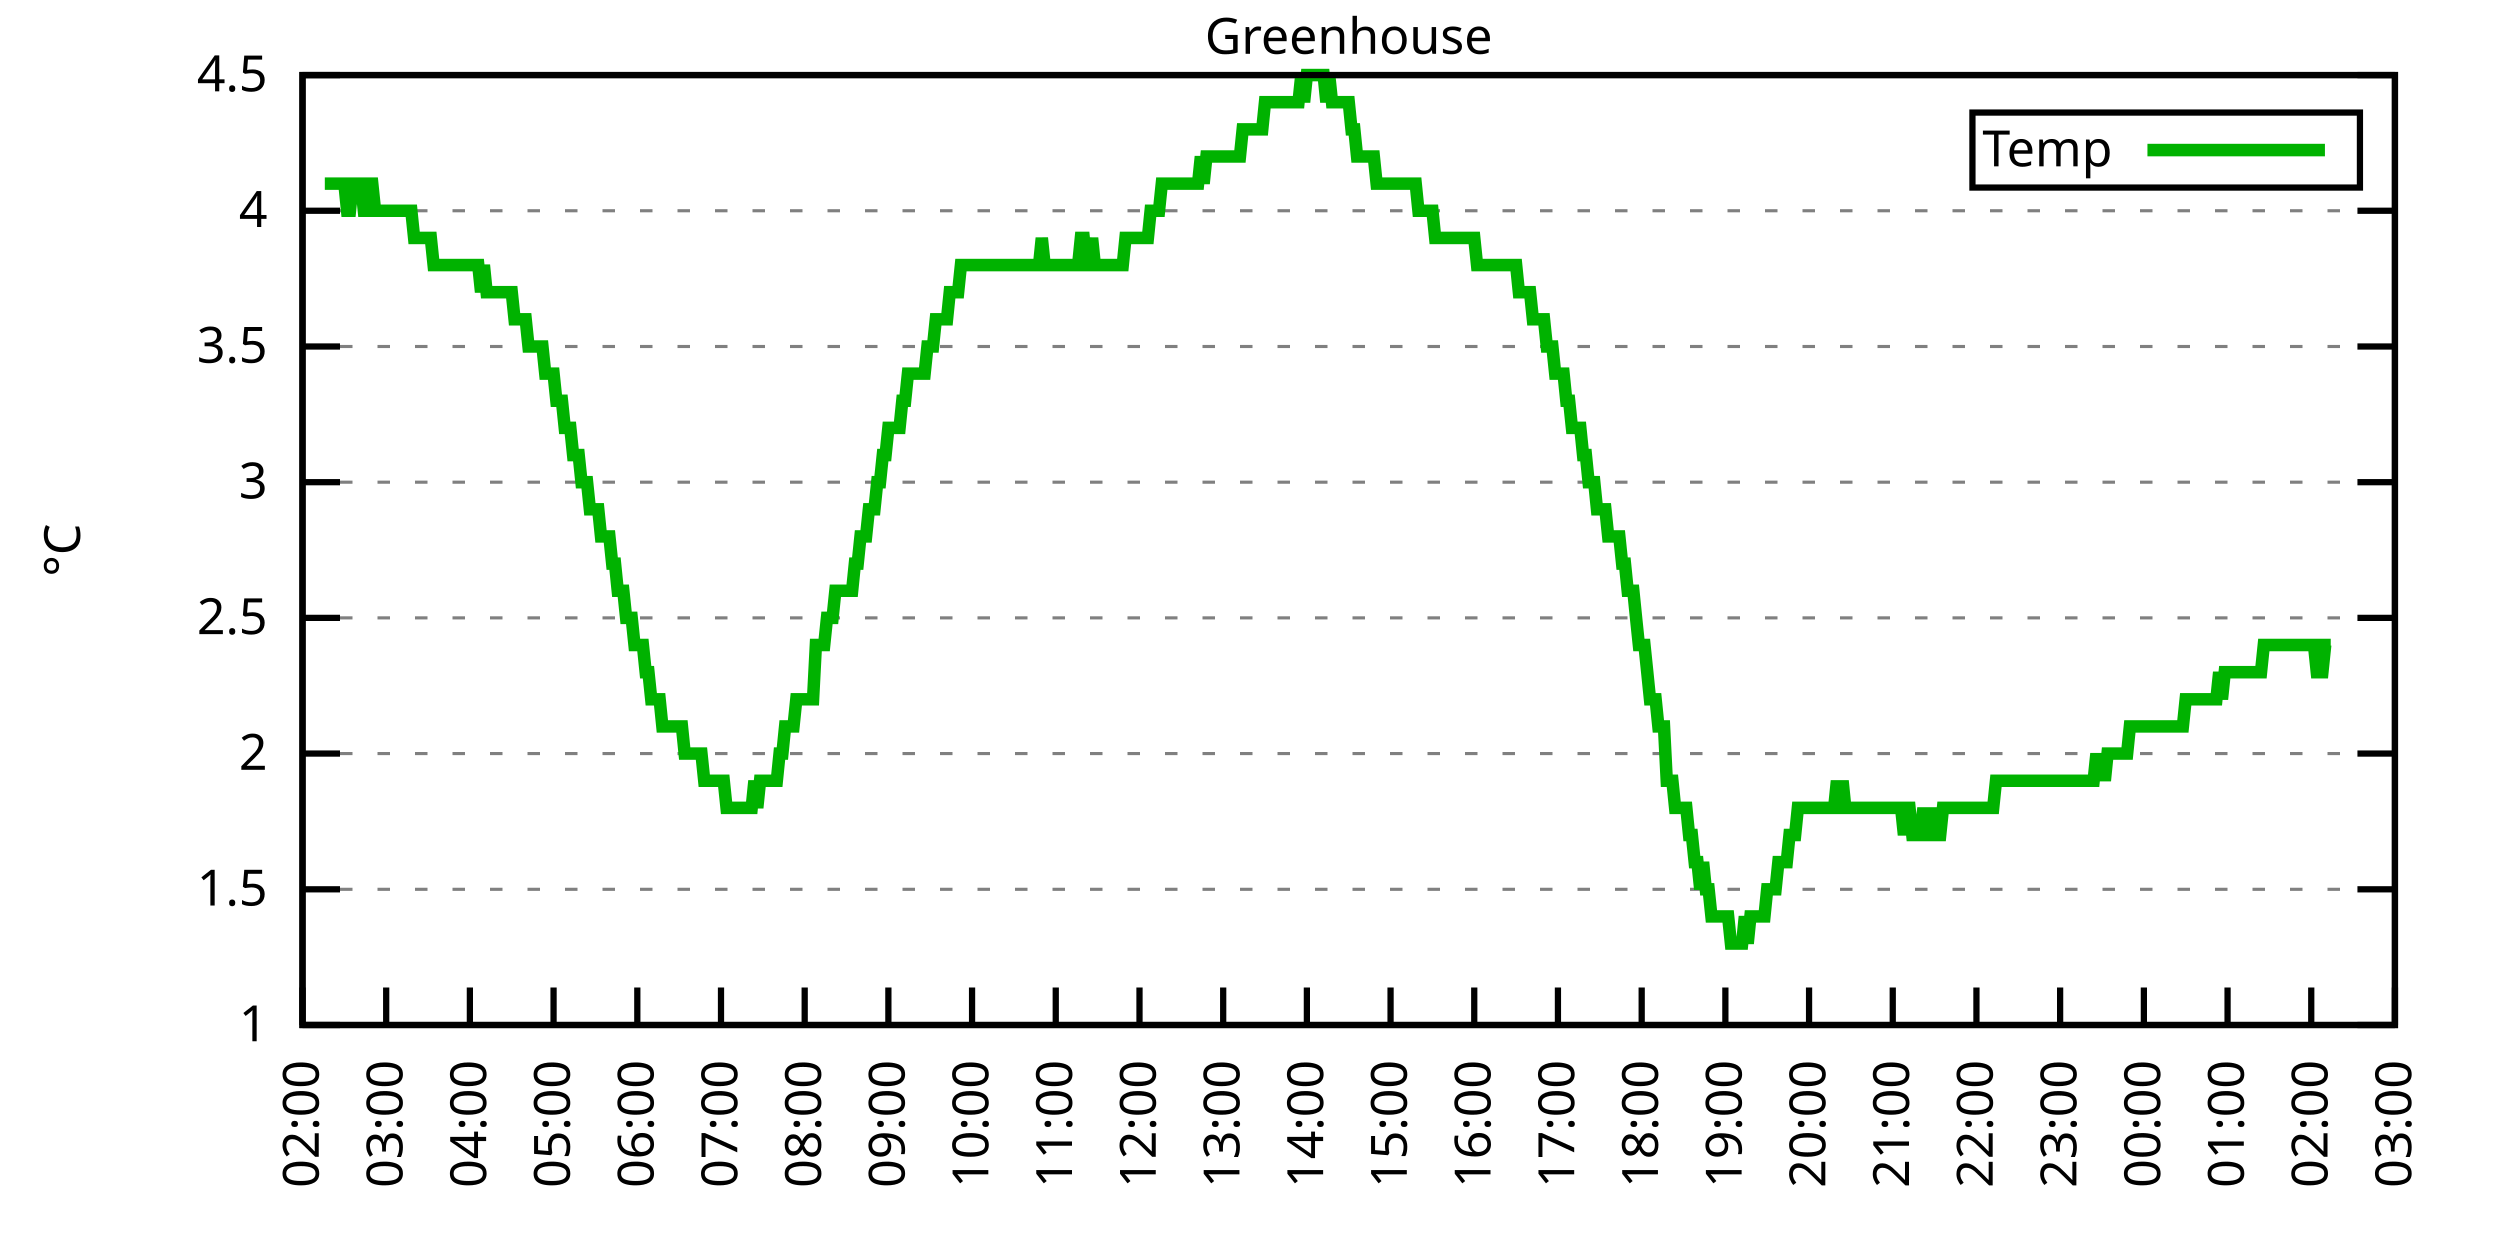
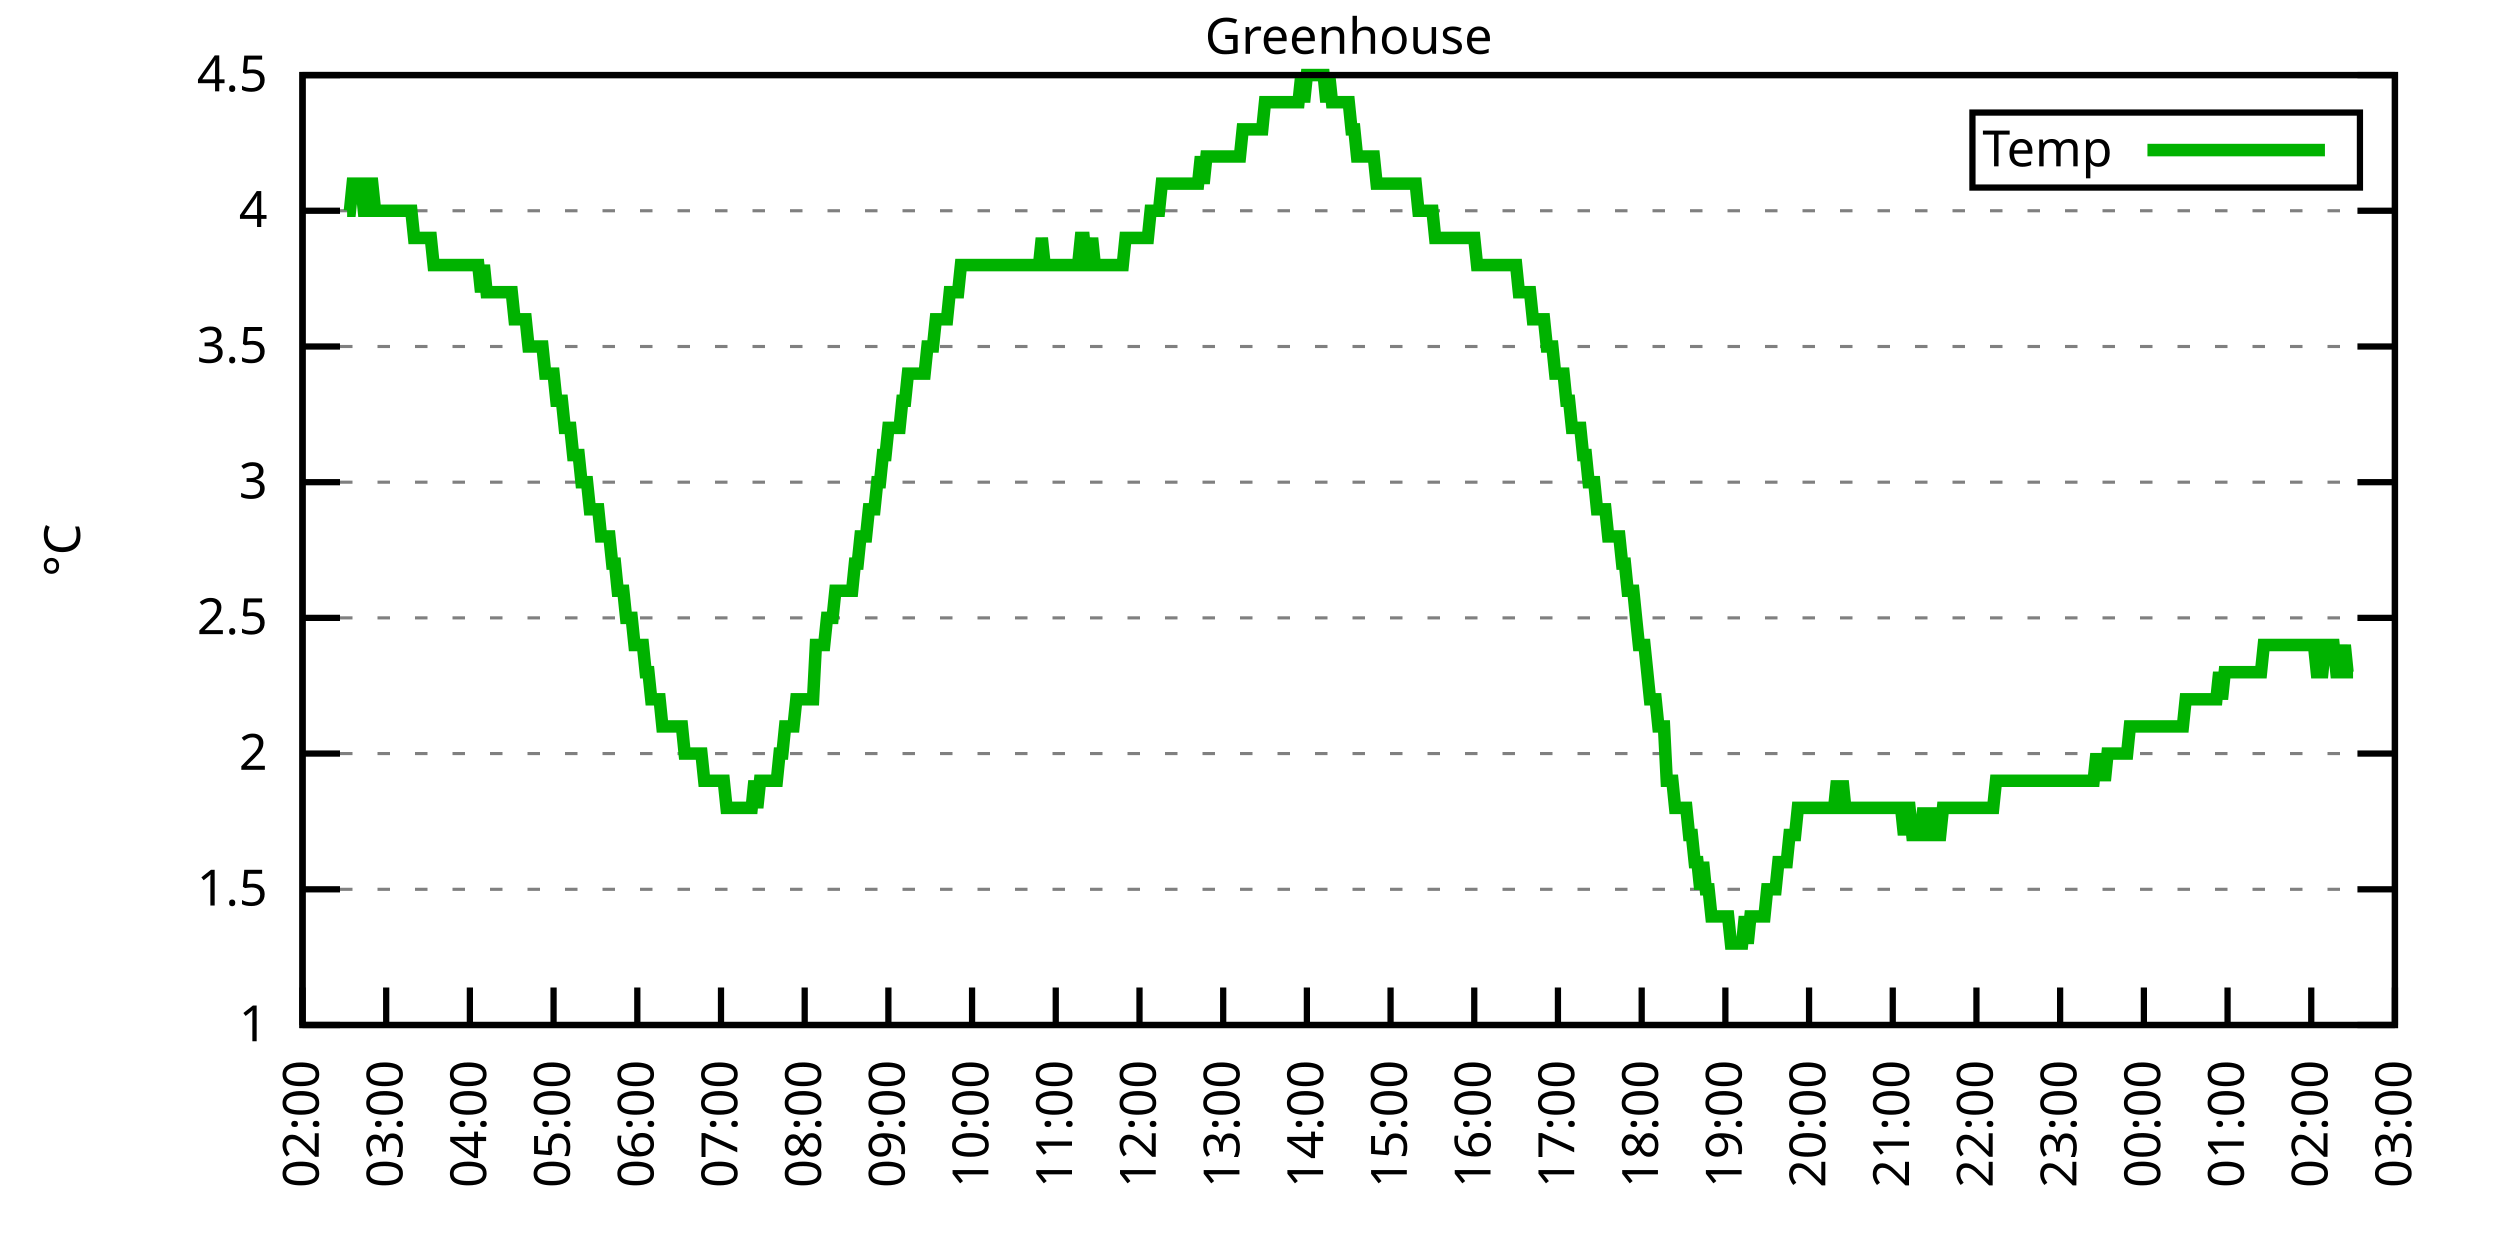
<svg xmlns="http://www.w3.org/2000/svg" xmlns:xlink="http://www.w3.org/1999/xlink" width="400" height="200" viewBox="0 0 400 200">
  <g id="gnuplot_canvas">
    <rect x="0" y="0" width="400" height="200" fill="none" />
    <defs>
      <circle id="gpDot" r="0.5" stroke-width="0.5" stroke="currentColor" />
      <path id="gpPt0" stroke-width="0.333" stroke="currentColor" d="M-1,0 h2 M0,-1 v2" />
      <path id="gpPt1" stroke-width="0.333" stroke="currentColor" d="M-1,-1 L1,1 M1,-1 L-1,1" />
      <path id="gpPt2" stroke-width="0.333" stroke="currentColor" d="M-1,0 L1,0 M0,-1 L0,1 M-1,-1 L1,1 M-1,1 L1,-1" />
      <rect id="gpPt3" stroke-width="0.333" stroke="currentColor" x="-1" y="-1" width="2" height="2" />
      <rect id="gpPt4" stroke-width="0.333" stroke="currentColor" fill="currentColor" x="-1" y="-1" width="2" height="2" />
      <circle id="gpPt5" stroke-width="0.333" stroke="currentColor" cx="0" cy="0" r="1" />
      <use xlink:href="#gpPt5" id="gpPt6" fill="currentColor" stroke="none" />
      <path id="gpPt7" stroke-width="0.333" stroke="currentColor" d="M0,-1.33 L-1.33,0.67 L1.33,0.67 z" />
      <use xlink:href="#gpPt7" id="gpPt8" fill="currentColor" stroke="none" />
      <use xlink:href="#gpPt7" id="gpPt9" stroke="currentColor" transform="rotate(180)" />
      <use xlink:href="#gpPt9" id="gpPt10" fill="currentColor" stroke="none" />
      <use xlink:href="#gpPt3" id="gpPt11" stroke="currentColor" transform="rotate(45)" />
      <use xlink:href="#gpPt11" id="gpPt12" fill="currentColor" stroke="none" />
      <path id="gpPt13" stroke-width="0.333" stroke="currentColor" d="M0,1.330 L1.265,0.411 L0.782,-1.067 L-0.782,-1.076 L-1.265,0.411 z" />
      <use xlink:href="#gpPt13" id="gpPt14" fill="currentColor" stroke="none" />
      <filter id="textbox" filterUnits="objectBoundingBox" x="0" y="0" height="1" width="1">
        <feFlood flood-color="white" flood-opacity="1" result="bgnd" />
        <feComposite in="SourceGraphic" in2="bgnd" operator="atop" />
      </filter>
      <filter id="greybox" filterUnits="objectBoundingBox" x="0" y="0" height="1" width="1">
        <feFlood flood-color="lightgrey" flood-opacity="1" result="grey" />
        <feComposite in="SourceGraphic" in2="grey" operator="atop" />
      </filter>
    </defs>
    <g fill="none" color="white" stroke="currentColor" stroke-width="1.00" stroke-linecap="butt" stroke-linejoin="miter">
</g>
    <g fill="none" color="black" stroke="currentColor" stroke-width="1.00" stroke-linecap="butt" stroke-linejoin="miter">
      <g stroke="none" shape-rendering="crispEdges">
        <polygon fill="rgb(255, 255, 255)" points="48.40,164.00 383.18,164.00 383.18,12.02 48.40,12.02 " />
      </g>
    </g>
    <g fill="none" color="black" stroke="currentColor" stroke-width="1.00" stroke-linecap="butt" stroke-linejoin="miter">
</g>
    <g fill="none" color="black" stroke="black" stroke-width="0.50" stroke-linecap="butt" stroke-linejoin="miter">
</g>
    <g fill="none" color="gray" stroke="currentColor" stroke-width="0.50" stroke-linecap="butt" stroke-linejoin="miter">
      <path stroke="gray" stroke-dasharray="2,4" class="gridline" d="M48.40,164.00 L383.19,164.00  " />
    </g>
    <g fill="none" color="gray" stroke="gray" stroke-width="1.00" stroke-linecap="butt" stroke-linejoin="miter">
</g>
    <g fill="none" color="black" stroke="currentColor" stroke-width="1.00" stroke-linecap="butt" stroke-linejoin="miter">
      <path stroke="black" d="M48.40,164.00 L54.40,164.00 M383.19,164.00 L377.19,164.00  " />
      <g transform="translate(42.80,166.60)" stroke="none" fill="black" font-family="Sans" font-size="8.00" text-anchor="end">
        <text>
          <tspan font-family="Sans"> 1</tspan>
        </text>
      </g>
    </g>
    <g fill="none" color="black" stroke="currentColor" stroke-width="1.00" stroke-linecap="butt" stroke-linejoin="miter">
</g>
    <g fill="none" color="black" stroke="black" stroke-width="0.50" stroke-linecap="butt" stroke-linejoin="miter">
</g>
    <g fill="none" color="gray" stroke="currentColor" stroke-width="0.50" stroke-linecap="butt" stroke-linejoin="miter">
      <path stroke="gray" stroke-dasharray="2,4" class="gridline" d="M48.40,142.29 L383.19,142.29  " />
    </g>
    <g fill="none" color="gray" stroke="gray" stroke-width="1.00" stroke-linecap="butt" stroke-linejoin="miter">
</g>
    <g fill="none" color="black" stroke="currentColor" stroke-width="1.00" stroke-linecap="butt" stroke-linejoin="miter">
      <path stroke="black" d="M48.40,142.29 L54.40,142.29 M383.19,142.29 L377.19,142.29  " />
      <g transform="translate(42.80,144.89)" stroke="none" fill="black" font-family="Sans" font-size="8.00" text-anchor="end">
        <text>
          <tspan font-family="Sans"> 1.5</tspan>
        </text>
      </g>
    </g>
    <g fill="none" color="black" stroke="currentColor" stroke-width="1.00" stroke-linecap="butt" stroke-linejoin="miter">
</g>
    <g fill="none" color="black" stroke="black" stroke-width="0.50" stroke-linecap="butt" stroke-linejoin="miter">
</g>
    <g fill="none" color="gray" stroke="currentColor" stroke-width="0.50" stroke-linecap="butt" stroke-linejoin="miter">
      <path stroke="gray" stroke-dasharray="2,4" class="gridline" d="M48.40,120.57 L383.19,120.57  " />
    </g>
    <g fill="none" color="gray" stroke="gray" stroke-width="1.00" stroke-linecap="butt" stroke-linejoin="miter">
</g>
    <g fill="none" color="black" stroke="currentColor" stroke-width="1.00" stroke-linecap="butt" stroke-linejoin="miter">
      <path stroke="black" d="M48.40,120.57 L54.40,120.57 M383.19,120.57 L377.19,120.57  " />
      <g transform="translate(42.80,123.17)" stroke="none" fill="black" font-family="Sans" font-size="8.00" text-anchor="end">
        <text>
          <tspan font-family="Sans"> 2</tspan>
        </text>
      </g>
    </g>
    <g fill="none" color="black" stroke="currentColor" stroke-width="1.00" stroke-linecap="butt" stroke-linejoin="miter">
</g>
    <g fill="none" color="black" stroke="black" stroke-width="0.50" stroke-linecap="butt" stroke-linejoin="miter">
</g>
    <g fill="none" color="gray" stroke="currentColor" stroke-width="0.50" stroke-linecap="butt" stroke-linejoin="miter">
      <path stroke="gray" stroke-dasharray="2,4" class="gridline" d="M48.40,98.86 L383.19,98.86  " />
    </g>
    <g fill="none" color="gray" stroke="gray" stroke-width="1.00" stroke-linecap="butt" stroke-linejoin="miter">
</g>
    <g fill="none" color="black" stroke="currentColor" stroke-width="1.00" stroke-linecap="butt" stroke-linejoin="miter">
      <path stroke="black" d="M48.40,98.86 L54.40,98.86 M383.19,98.86 L377.19,98.86  " />
      <g transform="translate(42.80,101.46)" stroke="none" fill="black" font-family="Sans" font-size="8.00" text-anchor="end">
        <text>
          <tspan font-family="Sans"> 2.5</tspan>
        </text>
      </g>
    </g>
    <g fill="none" color="black" stroke="currentColor" stroke-width="1.00" stroke-linecap="butt" stroke-linejoin="miter">
</g>
    <g fill="none" color="black" stroke="black" stroke-width="0.50" stroke-linecap="butt" stroke-linejoin="miter">
</g>
    <g fill="none" color="gray" stroke="currentColor" stroke-width="0.50" stroke-linecap="butt" stroke-linejoin="miter">
      <path stroke="gray" stroke-dasharray="2,4" class="gridline" d="M48.40,77.15 L383.19,77.15  " />
    </g>
    <g fill="none" color="gray" stroke="gray" stroke-width="1.00" stroke-linecap="butt" stroke-linejoin="miter">
</g>
    <g fill="none" color="black" stroke="currentColor" stroke-width="1.00" stroke-linecap="butt" stroke-linejoin="miter">
      <path stroke="black" d="M48.40,77.15 L54.40,77.15 M383.19,77.15 L377.19,77.15  " />
      <g transform="translate(42.80,79.75)" stroke="none" fill="black" font-family="Sans" font-size="8.00" text-anchor="end">
        <text>
          <tspan font-family="Sans"> 3</tspan>
        </text>
      </g>
    </g>
    <g fill="none" color="black" stroke="currentColor" stroke-width="1.00" stroke-linecap="butt" stroke-linejoin="miter">
</g>
    <g fill="none" color="black" stroke="black" stroke-width="0.50" stroke-linecap="butt" stroke-linejoin="miter">
</g>
    <g fill="none" color="gray" stroke="currentColor" stroke-width="0.50" stroke-linecap="butt" stroke-linejoin="miter">
      <path stroke="gray" stroke-dasharray="2,4" class="gridline" d="M48.40,55.44 L383.19,55.44  " />
    </g>
    <g fill="none" color="gray" stroke="gray" stroke-width="1.00" stroke-linecap="butt" stroke-linejoin="miter">
</g>
    <g fill="none" color="black" stroke="currentColor" stroke-width="1.00" stroke-linecap="butt" stroke-linejoin="miter">
      <path stroke="black" d="M48.40,55.44 L54.40,55.44 M383.19,55.44 L377.19,55.44  " />
      <g transform="translate(42.80,58.04)" stroke="none" fill="black" font-family="Sans" font-size="8.00" text-anchor="end">
        <text>
          <tspan font-family="Sans"> 3.5</tspan>
        </text>
      </g>
    </g>
    <g fill="none" color="black" stroke="currentColor" stroke-width="1.00" stroke-linecap="butt" stroke-linejoin="miter">
</g>
    <g fill="none" color="black" stroke="black" stroke-width="0.50" stroke-linecap="butt" stroke-linejoin="miter">
</g>
    <g fill="none" color="gray" stroke="currentColor" stroke-width="0.50" stroke-linecap="butt" stroke-linejoin="miter">
      <path stroke="gray" stroke-dasharray="2,4" class="gridline" d="M48.40,33.72 L383.19,33.72  " />
    </g>
    <g fill="none" color="gray" stroke="gray" stroke-width="1.00" stroke-linecap="butt" stroke-linejoin="miter">
</g>
    <g fill="none" color="black" stroke="currentColor" stroke-width="1.00" stroke-linecap="butt" stroke-linejoin="miter">
      <path stroke="black" d="M48.40,33.72 L54.40,33.72 M383.19,33.72 L377.19,33.72  " />
      <g transform="translate(42.80,36.32)" stroke="none" fill="black" font-family="Sans" font-size="8.00" text-anchor="end">
        <text>
          <tspan font-family="Sans"> 4</tspan>
        </text>
      </g>
    </g>
    <g fill="none" color="black" stroke="currentColor" stroke-width="1.00" stroke-linecap="butt" stroke-linejoin="miter">
</g>
    <g fill="none" color="black" stroke="black" stroke-width="0.50" stroke-linecap="butt" stroke-linejoin="miter">
</g>
    <g fill="none" color="gray" stroke="currentColor" stroke-width="0.50" stroke-linecap="butt" stroke-linejoin="miter">
      <path stroke="gray" stroke-dasharray="2,4" class="gridline" d="M48.40,12.01 L383.19,12.01  " />
    </g>
    <g fill="none" color="gray" stroke="gray" stroke-width="1.00" stroke-linecap="butt" stroke-linejoin="miter">
</g>
    <g fill="none" color="black" stroke="currentColor" stroke-width="1.00" stroke-linecap="butt" stroke-linejoin="miter">
      <path stroke="black" d="M48.40,12.01 L54.40,12.01 M383.19,12.01 L377.19,12.01  " />
      <g transform="translate(42.80,14.61)" stroke="none" fill="black" font-family="Sans" font-size="8.00" text-anchor="end">
        <text>
          <tspan font-family="Sans"> 4.5</tspan>
        </text>
      </g>
    </g>
    <g fill="none" color="black" stroke="currentColor" stroke-width="1.00" stroke-linecap="butt" stroke-linejoin="miter">
      <path stroke="black" d="M48.40,164.00 L48.40,158.00  " />
      <g transform="translate(51.00,169.60) rotate(270.00)" stroke="none" fill="black" font-family="Sans" font-size="8.00" text-anchor="end">
        <text>
          <tspan font-family="Sans">02:00</tspan>
        </text>
      </g>
    </g>
    <g fill="none" color="black" stroke="currentColor" stroke-width="1.00" stroke-linecap="butt" stroke-linejoin="miter">
      <path stroke="black" d="M61.79,164.00 L61.79,158.00  " />
      <g transform="translate(64.39,169.60) rotate(270.00)" stroke="none" fill="black" font-family="Sans" font-size="8.00" text-anchor="end">
        <text>
          <tspan font-family="Sans">03:00</tspan>
        </text>
      </g>
    </g>
    <g fill="none" color="black" stroke="currentColor" stroke-width="1.00" stroke-linecap="butt" stroke-linejoin="miter">
      <path stroke="black" d="M75.18,164.00 L75.18,158.00  " />
      <g transform="translate(77.78,169.60) rotate(270.00)" stroke="none" fill="black" font-family="Sans" font-size="8.00" text-anchor="end">
        <text>
          <tspan font-family="Sans">04:00</tspan>
        </text>
      </g>
    </g>
    <g fill="none" color="black" stroke="currentColor" stroke-width="1.00" stroke-linecap="butt" stroke-linejoin="miter">
      <path stroke="black" d="M88.57,164.00 L88.57,158.00  " />
      <g transform="translate(91.17,169.60) rotate(270.00)" stroke="none" fill="black" font-family="Sans" font-size="8.00" text-anchor="end">
        <text>
          <tspan font-family="Sans">05:00</tspan>
        </text>
      </g>
    </g>
    <g fill="none" color="black" stroke="currentColor" stroke-width="1.00" stroke-linecap="butt" stroke-linejoin="miter">
      <path stroke="black" d="M101.97,164.00 L101.97,158.00  " />
      <g transform="translate(104.57,169.60) rotate(270.00)" stroke="none" fill="black" font-family="Sans" font-size="8.00" text-anchor="end">
        <text>
          <tspan font-family="Sans">06:00</tspan>
        </text>
      </g>
    </g>
    <g fill="none" color="black" stroke="currentColor" stroke-width="1.00" stroke-linecap="butt" stroke-linejoin="miter">
      <path stroke="black" d="M115.36,164.00 L115.36,158.00  " />
      <g transform="translate(117.96,169.60) rotate(270.00)" stroke="none" fill="black" font-family="Sans" font-size="8.00" text-anchor="end">
        <text>
          <tspan font-family="Sans">07:00</tspan>
        </text>
      </g>
    </g>
    <g fill="none" color="black" stroke="currentColor" stroke-width="1.00" stroke-linecap="butt" stroke-linejoin="miter">
      <path stroke="black" d="M128.75,164.00 L128.75,158.00  " />
      <g transform="translate(131.35,169.60) rotate(270.00)" stroke="none" fill="black" font-family="Sans" font-size="8.00" text-anchor="end">
        <text>
          <tspan font-family="Sans">08:00</tspan>
        </text>
      </g>
    </g>
    <g fill="none" color="black" stroke="currentColor" stroke-width="1.00" stroke-linecap="butt" stroke-linejoin="miter">
      <path stroke="black" d="M142.14,164.00 L142.14,158.00  " />
      <g transform="translate(144.74,169.60) rotate(270.00)" stroke="none" fill="black" font-family="Sans" font-size="8.00" text-anchor="end">
        <text>
          <tspan font-family="Sans">09:00</tspan>
        </text>
      </g>
    </g>
    <g fill="none" color="black" stroke="currentColor" stroke-width="1.00" stroke-linecap="butt" stroke-linejoin="miter">
      <path stroke="black" d="M155.53,164.00 L155.53,158.00  " />
      <g transform="translate(158.13,169.60) rotate(270.00)" stroke="none" fill="black" font-family="Sans" font-size="8.00" text-anchor="end">
        <text>
          <tspan font-family="Sans">10:00</tspan>
        </text>
      </g>
    </g>
    <g fill="none" color="black" stroke="currentColor" stroke-width="1.00" stroke-linecap="butt" stroke-linejoin="miter">
      <path stroke="black" d="M168.92,164.00 L168.92,158.00  " />
      <g transform="translate(171.52,169.60) rotate(270.00)" stroke="none" fill="black" font-family="Sans" font-size="8.00" text-anchor="end">
        <text>
          <tspan font-family="Sans">11:00</tspan>
        </text>
      </g>
    </g>
    <g fill="none" color="black" stroke="currentColor" stroke-width="1.00" stroke-linecap="butt" stroke-linejoin="miter">
      <path stroke="black" d="M182.32,164.00 L182.32,158.00  " />
      <g transform="translate(184.92,169.60) rotate(270.00)" stroke="none" fill="black" font-family="Sans" font-size="8.00" text-anchor="end">
        <text>
          <tspan font-family="Sans">12:00</tspan>
        </text>
      </g>
    </g>
    <g fill="none" color="black" stroke="currentColor" stroke-width="1.00" stroke-linecap="butt" stroke-linejoin="miter">
      <path stroke="black" d="M195.71,164.00 L195.71,158.00  " />
      <g transform="translate(198.31,169.60) rotate(270.00)" stroke="none" fill="black" font-family="Sans" font-size="8.00" text-anchor="end">
        <text>
          <tspan font-family="Sans">13:00</tspan>
        </text>
      </g>
    </g>
    <g fill="none" color="black" stroke="currentColor" stroke-width="1.00" stroke-linecap="butt" stroke-linejoin="miter">
      <path stroke="black" d="M209.10,164.00 L209.10,158.00  " />
      <g transform="translate(211.70,169.60) rotate(270.00)" stroke="none" fill="black" font-family="Sans" font-size="8.00" text-anchor="end">
        <text>
          <tspan font-family="Sans">14:00</tspan>
        </text>
      </g>
    </g>
    <g fill="none" color="black" stroke="currentColor" stroke-width="1.00" stroke-linecap="butt" stroke-linejoin="miter">
      <path stroke="black" d="M222.49,164.00 L222.49,158.00  " />
      <g transform="translate(225.09,169.60) rotate(270.00)" stroke="none" fill="black" font-family="Sans" font-size="8.00" text-anchor="end">
        <text>
          <tspan font-family="Sans">15:00</tspan>
        </text>
      </g>
    </g>
    <g fill="none" color="black" stroke="currentColor" stroke-width="1.00" stroke-linecap="butt" stroke-linejoin="miter">
      <path stroke="black" d="M235.88,164.00 L235.88,158.00  " />
      <g transform="translate(238.48,169.60) rotate(270.00)" stroke="none" fill="black" font-family="Sans" font-size="8.00" text-anchor="end">
        <text>
          <tspan font-family="Sans">16:00</tspan>
        </text>
      </g>
    </g>
    <g fill="none" color="black" stroke="currentColor" stroke-width="1.00" stroke-linecap="butt" stroke-linejoin="miter">
      <path stroke="black" d="M249.27,164.00 L249.27,158.00  " />
      <g transform="translate(251.87,169.60) rotate(270.00)" stroke="none" fill="black" font-family="Sans" font-size="8.00" text-anchor="end">
        <text>
          <tspan font-family="Sans">17:00</tspan>
        </text>
      </g>
    </g>
    <g fill="none" color="black" stroke="currentColor" stroke-width="1.00" stroke-linecap="butt" stroke-linejoin="miter">
      <path stroke="black" d="M262.67,164.00 L262.67,158.00  " />
      <g transform="translate(265.27,169.60) rotate(270.00)" stroke="none" fill="black" font-family="Sans" font-size="8.00" text-anchor="end">
        <text>
          <tspan font-family="Sans">18:00</tspan>
        </text>
      </g>
    </g>
    <g fill="none" color="black" stroke="currentColor" stroke-width="1.00" stroke-linecap="butt" stroke-linejoin="miter">
      <path stroke="black" d="M276.06,164.00 L276.06,158.00  " />
      <g transform="translate(278.66,169.60) rotate(270.00)" stroke="none" fill="black" font-family="Sans" font-size="8.00" text-anchor="end">
        <text>
          <tspan font-family="Sans">19:00</tspan>
        </text>
      </g>
    </g>
    <g fill="none" color="black" stroke="currentColor" stroke-width="1.00" stroke-linecap="butt" stroke-linejoin="miter">
      <path stroke="black" d="M289.45,164.00 L289.45,158.00  " />
      <g transform="translate(292.05,169.60) rotate(270.00)" stroke="none" fill="black" font-family="Sans" font-size="8.00" text-anchor="end">
        <text>
          <tspan font-family="Sans">20:00</tspan>
        </text>
      </g>
    </g>
    <g fill="none" color="black" stroke="currentColor" stroke-width="1.00" stroke-linecap="butt" stroke-linejoin="miter">
      <path stroke="black" d="M302.84,164.00 L302.84,158.00  " />
      <g transform="translate(305.44,169.60) rotate(270.00)" stroke="none" fill="black" font-family="Sans" font-size="8.00" text-anchor="end">
        <text>
          <tspan font-family="Sans">21:00</tspan>
        </text>
      </g>
    </g>
    <g fill="none" color="black" stroke="currentColor" stroke-width="1.00" stroke-linecap="butt" stroke-linejoin="miter">
      <path stroke="black" d="M316.23,164.00 L316.23,158.00  " />
      <g transform="translate(318.83,169.60) rotate(270.00)" stroke="none" fill="black" font-family="Sans" font-size="8.00" text-anchor="end">
        <text>
          <tspan font-family="Sans">22:00</tspan>
        </text>
      </g>
    </g>
    <g fill="none" color="black" stroke="currentColor" stroke-width="1.00" stroke-linecap="butt" stroke-linejoin="miter">
      <path stroke="black" d="M329.62,164.00 L329.62,158.00  " />
      <g transform="translate(332.22,169.60) rotate(270.00)" stroke="none" fill="black" font-family="Sans" font-size="8.00" text-anchor="end">
        <text>
          <tspan font-family="Sans">23:00</tspan>
        </text>
      </g>
    </g>
    <g fill="none" color="black" stroke="currentColor" stroke-width="1.00" stroke-linecap="butt" stroke-linejoin="miter">
      <path stroke="black" d="M343.02,164.00 L343.02,158.00  " />
      <g transform="translate(345.62,169.60) rotate(270.00)" stroke="none" fill="black" font-family="Sans" font-size="8.00" text-anchor="end">
        <text>
          <tspan font-family="Sans">00:00</tspan>
        </text>
      </g>
    </g>
    <g fill="none" color="black" stroke="currentColor" stroke-width="1.00" stroke-linecap="butt" stroke-linejoin="miter">
      <path stroke="black" d="M356.41,164.00 L356.41,158.00  " />
      <g transform="translate(359.01,169.60) rotate(270.00)" stroke="none" fill="black" font-family="Sans" font-size="8.00" text-anchor="end">
        <text>
          <tspan font-family="Sans">01:00</tspan>
        </text>
      </g>
    </g>
    <g fill="none" color="black" stroke="currentColor" stroke-width="1.00" stroke-linecap="butt" stroke-linejoin="miter">
      <path stroke="black" d="M369.80,164.00 L369.80,158.00  " />
      <g transform="translate(372.40,169.60) rotate(270.00)" stroke="none" fill="black" font-family="Sans" font-size="8.00" text-anchor="end">
        <text>
          <tspan font-family="Sans">02:00</tspan>
        </text>
      </g>
    </g>
    <g fill="none" color="black" stroke="currentColor" stroke-width="1.00" stroke-linecap="butt" stroke-linejoin="miter">
      <path stroke="black" d="M383.19,164.00 L383.19,158.00  " />
      <g transform="translate(385.79,169.60) rotate(270.00)" stroke="none" fill="black" font-family="Sans" font-size="8.00" text-anchor="end">
        <text>
          <tspan font-family="Sans">03:00</tspan>
        </text>
      </g>
    </g>
    <g fill="none" color="black" stroke="currentColor" stroke-width="1.00" stroke-linecap="butt" stroke-linejoin="miter">
</g>
    <g fill="none" color="black" stroke="currentColor" stroke-width="1.00" stroke-linecap="butt" stroke-linejoin="miter">
      <path stroke="black" d="M48.40,12.01 L48.40,164.00 L383.19,164.00 L383.19,12.01 L48.40,12.01 Z  " />
    </g>
    <g fill="none" color="black" stroke="currentColor" stroke-width="1.00" stroke-linecap="butt" stroke-linejoin="miter">
</g>
    <g fill="none" color="black" stroke="currentColor" stroke-width="1.00" stroke-linecap="butt" stroke-linejoin="miter">
      <path stroke="black" d="M315.59,30.01 L315.59,18.01 L377.59,18.01 L377.59,30.01 L315.59,30.01 Z  " />
    </g>
    <g id="Greenhouse_plot_1">
      <g fill="none" color="white" stroke="black" stroke-width="2.00" stroke-linecap="butt" stroke-linejoin="miter">
</g>
      <g fill="none" color="black" stroke="currentColor" stroke-width="2.00" stroke-linecap="butt" stroke-linejoin="miter">
        <g transform="translate(337.99,26.61)" stroke="none" fill="black" font-family="Sans" font-size="8.00" text-anchor="end">
          <text>
            <tspan font-family="Sans">Temp</tspan>
          </text>
        </g>
      </g>
      <g fill="none" color="black" stroke="currentColor" stroke-width="2.00" stroke-linecap="butt" stroke-linejoin="miter">
-         <path stroke="rgb(  0, 178,   0)" d="M343.59,24.01 L371.99,24.01 M51.97,29.38 L52.42,29.38 L52.86,29.38 L53.31,29.38 L53.76,29.38 L54.20,29.38   L54.65,29.38 L55.10,29.38 L55.54,33.72 L55.99,33.72 L56.43,29.38 L56.88,29.38 L57.33,29.38 L57.77,29.38   L58.22,33.72 L58.67,33.72 L59.11,29.38 L59.56,29.38 L60.01,33.72 L60.45,33.72 L60.90,33.72 L61.35,33.72   L61.79,33.72 L62.24,33.72 L62.68,33.72 L63.13,33.72 L63.58,33.72 L64.02,33.72 L64.47,33.72 L64.92,33.72   L65.36,33.72 L65.81,33.72 L66.26,38.07 L66.70,38.07 L67.15,38.07 L67.59,38.07 L68.04,38.07 L68.49,38.07   L68.93,38.07 L69.38,42.41 L69.83,42.41 L70.27,42.41 L70.72,42.41 L71.17,42.41 L71.61,42.41 L72.06,42.41   L72.50,42.41 L72.95,42.41 L73.40,42.41 L73.84,42.41 L74.29,42.41 L74.74,42.41 L75.18,42.41 L75.63,42.41   L76.08,42.41 L76.52,42.41 L76.97,46.75 L77.42,42.41 L77.86,46.75 L78.31,46.75 L78.75,46.75 L79.20,46.75   L79.65,46.75 L80.09,46.75 L80.54,46.75 L80.99,46.75 L81.43,46.75 L81.88,46.75 L82.33,51.09 L82.77,51.09   L83.22,51.09 L83.66,51.09 L84.11,51.09 L84.56,55.44 L85.00,55.44 L85.45,55.44 L85.90,55.44 L86.34,55.44   L86.79,55.44 L87.24,59.78 L87.68,59.78 L88.13,59.78 L88.57,59.78 L89.02,64.12 L89.47,64.12 L89.91,64.12   L90.36,68.46 L90.81,68.46 L91.25,68.46 L91.70,72.81 L92.15,72.81 L92.59,72.81 L93.04,77.15 L93.49,77.15   L93.93,77.15 L94.38,81.49 L94.82,81.49 L95.27,81.49 L95.72,81.49 L96.16,85.83 L96.61,85.83 L97.06,85.83   L97.50,85.83 L97.95,90.18 L98.40,90.18 L98.84,94.52 L99.29,94.52 L99.73,94.52 L100.18,98.86 L100.63,98.86   L101.07,98.86 L101.52,103.20 L101.97,103.20 L102.41,103.20 L102.86,103.20 L103.31,107.55 L103.75,107.55 L104.20,111.89   L104.64,111.89 L105.09,111.89 L105.54,111.89 L105.98,116.23 L106.43,116.23 L106.88,116.23 L107.32,116.23 L107.77,116.23   L108.22,116.23 L108.66,116.23 L109.11,116.23 L109.55,120.57 L110.00,120.57 L110.45,120.57 L110.89,120.57 L111.34,120.57   L111.79,120.57 L112.23,120.57 L112.68,124.92 L113.13,124.92 L113.57,124.92 L114.02,124.92 L114.47,124.92 L114.91,124.92   L115.36,124.92 L115.80,124.92 L116.25,129.26 L116.70,129.26 L117.14,129.26 L117.59,129.26 L118.04,129.26 L118.48,129.26   L118.93,129.26 L119.38,129.26 L119.82,129.26 L120.27,129.26 L120.71,124.92 L121.16,129.26 L121.61,124.92 L122.05,124.92   L122.50,124.92 L122.95,124.92 L123.39,124.92 L123.84,124.92 L124.29,124.92 L124.73,120.57 L125.18,120.57 L125.62,116.23   L126.07,116.23 L126.52,116.23 L126.96,116.23 L127.41,111.89 L127.86,111.89 L128.30,111.89 L128.75,111.89 L129.20,111.89   L129.64,111.89 L130.09,111.89 L130.54,103.20 L130.98,103.20 L131.43,103.20 L131.87,103.20 L132.32,98.86 L132.77,98.86   L133.21,98.86 L133.66,94.52 L134.11,94.52 L134.55,94.52 L135.00,94.52 L135.45,94.52 L135.89,94.52 L136.34,94.52   L136.78,90.18 L137.23,90.18 L137.68,85.83 L138.12,85.83 L138.57,85.83 L139.02,81.49 L139.46,81.49 L139.91,81.49   L140.36,77.15 L140.80,77.15 L141.25,72.81 L141.69,72.81 L142.14,68.46 L142.59,68.46 L143.03,68.46 L143.48,68.46   L143.93,68.46 L144.37,64.12 L144.82,64.12 L145.27,59.78 L145.71,59.78 L146.16,59.78 L146.61,59.78 L147.05,59.78   L147.50,59.78 L147.94,59.78 L148.39,55.44 L148.84,55.44 L149.28,55.44 L149.73,51.09 L150.18,51.09 L150.62,51.09   L151.07,51.09 L151.52,51.09 L151.96,46.75 L152.41,46.75 L152.85,46.75 L153.30,46.75 L153.75,42.41 L154.19,42.41   L154.64,42.41 L155.09,42.41 L155.53,42.41 L155.98,42.41 L156.43,42.41 L156.87,42.41 L157.32,42.41 L157.76,42.41   L158.21,42.41 L158.66,42.41 L159.10,42.41 L159.55,42.41 L160.00,42.41 L160.44,42.41 L160.89,42.41 L161.34,42.41   L161.78,42.41 L162.23,42.41 L162.67,42.41 L163.12,42.41 L163.57,42.41 L164.01,42.41 L164.46,42.41 L164.91,42.41   L165.35,42.41 L165.80,42.41 L166.25,42.41 L166.69,38.07 L167.14,42.41 L167.59,42.41 L168.03,42.41 L168.48,42.41   L168.92,42.41 L169.37,42.41 L169.82,42.41 L170.26,42.41 L170.71,42.41 L171.16,42.41 L171.60,42.41 L172.05,42.41   L172.50,42.41 L172.94,38.07 L173.39,38.07 L173.83,42.41 L174.28,42.41 L174.73,38.07 L175.17,42.41 L175.62,42.41   L176.07,42.41 L176.51,42.41 L176.96,42.41 L177.41,42.41 L177.85,42.41 L178.30,42.41 L178.74,42.41 L179.19,42.41   L179.64,42.41 L180.08,38.07 L180.53,38.07 L180.98,38.07 L181.42,38.07 L181.87,38.07 L182.32,38.07 L182.76,38.07   L183.21,38.07 L183.66,38.07 L184.10,33.72 L184.55,33.72 L184.99,33.72 L185.44,33.72 L185.89,29.38 L186.33,29.38   L186.78,29.38 L187.23,29.38 L187.67,29.38 L188.12,29.38 L188.57,29.38 L189.01,29.38 L189.46,29.38 L189.90,29.38   L190.35,29.38 L190.80,29.38 L191.24,29.38 L191.69,29.38 L192.14,25.04 L192.58,29.38 L193.03,25.04 L193.48,25.04   L193.92,25.04 L194.37,25.04 L194.81,25.04 L195.26,25.04 L195.71,25.04 L196.15,25.04 L196.60,25.04 L197.05,25.04   L197.49,25.04 L197.94,25.04 L198.39,25.04 L198.83,20.70 L199.28,20.70 L199.73,20.70 L200.17,20.70 L200.62,20.70   L201.06,20.70 L201.51,20.70 L201.96,20.70 L202.40,16.35 L202.85,16.35 L203.30,16.35 L203.74,16.35 L204.19,16.35   L204.64,16.35 L205.08,16.35 L205.53,16.35 L205.97,16.35 L206.42,16.35 L206.87,16.35 L207.31,16.35 L207.76,16.35   L208.21,12.01 L208.65,16.35 L209.10,12.01 L209.55,12.01 L209.99,12.01 L210.44,12.01 L210.88,12.01 L211.33,12.01   L211.78,12.01 L212.22,16.35 L212.67,12.01 L213.12,16.35 L213.56,16.35 L214.01,16.35 L214.46,16.35 L214.90,16.35   L215.35,16.35 L215.80,16.35 L216.24,20.70 L216.69,20.70 L217.13,25.04 L217.58,25.04 L218.03,25.04 L218.47,25.04   L218.92,25.04 L219.37,25.04 L219.81,25.04 L220.26,29.38 L220.71,29.38 L221.15,29.38 L221.60,29.38 L222.04,29.38   L222.49,29.38 L222.94,29.38 L223.38,29.38 L223.83,29.38 L224.28,29.38 L224.72,29.38 L225.17,29.38 L225.62,29.38   L226.06,29.38 L226.51,29.38 L226.95,33.72 L227.40,33.72 L227.85,33.72 L228.29,33.72 L228.74,33.72 L229.19,33.72   L229.63,38.07 L230.08,38.07 L230.53,38.07 L230.97,38.07 L231.42,38.07 L231.86,38.07 L232.31,38.07 L232.76,38.07   L233.20,38.07 L233.65,38.07 L234.10,38.07 L234.54,38.07 L234.99,38.07 L235.44,38.07 L235.88,38.07 L236.33,42.41   L236.78,42.41 L237.22,42.41 L237.67,42.41 L238.11,42.41 L238.56,42.41 L239.01,42.41 L239.45,42.41 L239.90,42.41   L240.35,42.41 L240.79,42.41 L241.24,42.41 L241.69,42.41 L242.13,42.41 L242.58,42.41 L243.02,46.75 L243.47,46.75   L243.92,46.75 L244.36,46.75 L244.81,46.75 L245.26,51.09 L245.70,51.09 L246.15,51.09 L246.60,51.09 L247.04,51.09   L247.49,55.44 L247.93,55.44 L248.38,55.44 L248.83,59.78 L249.27,59.78 L249.72,59.78 L250.17,59.78 L250.61,64.12   L251.06,64.12 L251.51,68.46 L251.95,68.46 L252.40,68.46 L252.85,68.46 L253.29,72.81 L253.74,72.81 L254.18,77.15   L254.63,77.15 L255.08,77.15 L255.52,81.49 L255.97,81.49 L256.42,81.49 L256.86,81.49 L257.31,85.83 L257.76,85.83   L258.20,85.83 L258.65,85.83 L259.09,85.83 L259.54,90.18 L259.99,90.18 L260.43,94.52 L260.88,94.52 L261.33,94.52   L261.77,98.86 L262.22,103.20 L262.67,103.20 L263.11,103.20 L263.56,107.55 L264.00,111.89 L264.45,111.89 L264.90,111.89   L265.34,116.23 L265.79,116.23 L266.24,116.23 L266.68,124.92 L267.13,124.92 L267.58,124.92 L268.02,129.26 L268.47,129.26   L268.92,129.26 L269.36,129.26 L269.81,129.26 L270.25,133.60 L270.70,133.60 L271.15,137.94 L271.59,137.94 L272.04,142.29   L272.49,137.94 L272.93,142.29 L273.38,142.29 L273.83,146.63 L274.27,146.63 L274.72,146.63 L275.16,146.63 L275.61,146.63   L276.06,146.63 L276.50,146.63 L276.95,150.97 L277.40,150.97 L277.84,150.97 L278.29,150.97 L278.74,150.97 L279.18,146.63   L279.63,150.97 L280.07,146.63 L280.52,146.63 L280.97,146.63 L281.41,146.63 L281.86,146.63 L282.31,146.63 L282.75,142.29   L283.20,142.29 L283.65,142.29 L284.09,142.29 L284.54,137.94 L284.98,137.94 L285.43,137.94 L285.88,137.94 L286.32,133.60   L286.77,133.60 L287.22,133.60 L287.66,129.26 L288.11,129.26 L288.56,129.26 L289.00,129.26 L289.45,129.26 L289.90,129.26   L290.34,129.26 L290.79,129.26 L291.23,129.26 L291.68,129.26 L292.13,129.26 L292.57,129.26 L293.02,129.26 L293.47,129.26   L293.91,124.92 L294.36,129.26 L294.81,124.92 L295.25,129.26 L295.70,129.26 L296.14,129.26 L296.59,129.26 L297.04,129.26   L297.48,129.26 L297.93,129.26 L298.38,129.26 L298.82,129.26 L299.27,129.26 L299.72,129.26 L300.16,129.26 L300.61,129.26   L301.05,129.26 L301.50,129.26 L301.95,129.26 L302.39,129.26 L302.84,129.26 L303.29,129.26 L303.73,129.26 L304.18,129.26   L304.63,133.60 L305.07,129.26 L305.52,129.26 L305.97,133.60 L306.41,133.60 L306.86,133.60 L307.30,133.60 L307.75,129.26   L308.20,133.60 L308.64,133.60 L309.09,129.26 L309.54,133.60 L309.98,133.60 L310.43,133.60 L310.88,129.26 L311.32,129.26   L311.77,129.26 L312.21,129.26 L312.66,129.26 L313.11,129.26 L313.55,129.26 L314.00,129.26 L314.45,129.26 L314.89,129.26   L315.34,129.26 L315.79,129.26 L316.23,129.26 L316.68,129.26 L317.12,129.26 L317.57,129.26 L318.02,129.26 L318.46,129.26   L318.91,129.26 L319.36,124.92 L319.80,124.92 L320.25,124.92 L320.70,124.92 L321.14,124.92 L321.59,124.92 L322.04,124.92   L322.48,124.92 L322.93,124.92 L323.37,124.92 L323.82,124.92 L324.27,124.92 L324.71,124.92 L325.16,124.92 L325.61,124.92   L326.05,124.92 L326.50,124.92 L326.95,124.92 L327.39,124.92 L327.84,124.92 L328.28,124.92 L328.73,124.92 L329.18,124.92   L329.62,124.92 L330.07,124.92 L330.52,124.92 L330.96,124.92 L331.41,124.92 L331.86,124.92 L332.30,124.92 L332.75,124.92   L333.19,124.92 L333.64,124.92 L334.09,124.92 L334.53,124.92 L334.98,124.92 L335.43,120.57 L335.87,124.92 L336.32,120.57   L336.77,124.92 L337.21,120.57 L337.66,120.57 L338.10,120.57 L338.55,120.57 L339.00,120.57 L339.44,120.57 L339.89,120.57   L340.34,120.57 L340.78,116.23 L341.23,116.23 L341.68,116.23 L342.12,116.23 L342.57,116.23 L343.02,116.23 L343.46,116.23   L343.91,116.23 L344.35,116.23 L344.80,116.23 L345.25,116.23 L345.69,116.23 L346.14,116.23 L346.59,116.23 L347.03,116.23   L347.48,116.23 L347.93,116.23 L348.37,116.23 L348.82,116.23 L349.26,116.23 L349.71,111.89 L350.16,111.89 L350.60,111.89   L351.05,111.89 L351.50,111.89 L351.94,111.89 L352.39,111.89 L352.84,111.89 L353.28,111.89 L353.73,111.89 L354.17,111.89   L354.62,111.89 L355.07,107.55 L355.51,111.89 L355.96,107.55 L356.41,107.55 L356.85,107.55 L357.30,107.55 L357.75,107.55   L358.19,107.55 L358.64,107.55 L359.09,107.55 L359.53,107.55 L359.98,107.55 L360.42,107.55 L360.87,107.55 L361.32,107.55   L361.76,107.55 L362.21,103.20 L362.66,103.20 L363.10,103.20 L363.55,103.20 L364.00,103.20 L364.44,103.20 L364.89,103.20   L365.33,103.20 L365.78,103.20 L366.23,103.20 L366.67,103.20 L367.12,103.20 L367.57,103.20 L368.01,103.20 L368.46,103.20   L368.91,103.20 L369.35,103.20 L369.80,103.20 L370.24,103.20 L370.69,107.55 L371.14,107.55 L371.58,107.55 L372.03,103.20   L372.48,103.20 L372.92,103.20  " />
+         <path stroke="rgb(  0, 178,   0)" d="M343.59,24.01 L371.99,24.01 M55.54,33.72 L55.99,33.72 L56.43,29.38 L56.88,29.38 L57.33,29.38 L57.77,29.38   L58.22,33.72 L58.67,33.72 L59.11,29.38 L59.56,29.38 L60.01,33.72 L60.45,33.72 L60.90,33.72 L61.35,33.72   L61.79,33.72 L62.24,33.72 L62.68,33.72 L63.13,33.72 L63.58,33.72 L64.02,33.72 L64.47,33.72 L64.92,33.72   L65.36,33.72 L65.81,33.72 L66.26,38.07 L66.70,38.07 L67.15,38.07 L67.59,38.07 L68.04,38.07 L68.49,38.07   L68.93,38.07 L69.38,42.41 L69.83,42.41 L70.27,42.41 L70.72,42.41 L71.17,42.41 L71.61,42.41 L72.06,42.41   L72.50,42.41 L72.95,42.41 L73.40,42.41 L73.84,42.41 L74.29,42.41 L74.74,42.41 L75.18,42.41 L75.63,42.41   L76.08,42.41 L76.52,42.41 L76.97,46.75 L77.42,42.41 L77.86,46.75 L78.31,46.75 L78.75,46.75 L79.20,46.75   L79.65,46.75 L80.09,46.75 L80.54,46.75 L80.99,46.75 L81.43,46.75 L81.88,46.75 L82.33,51.09 L82.77,51.09   L83.22,51.09 L83.66,51.09 L84.11,51.09 L84.56,55.44 L85.00,55.44 L85.45,55.44 L85.90,55.44 L86.34,55.44   L86.79,55.44 L87.24,59.78 L87.68,59.78 L88.13,59.78 L88.57,59.78 L89.02,64.12 L89.47,64.12 L89.91,64.12   L90.36,68.46 L90.81,68.46 L91.25,68.46 L91.70,72.81 L92.15,72.81 L92.59,72.81 L93.04,77.15 L93.49,77.15   L93.93,77.15 L94.38,81.49 L94.82,81.49 L95.27,81.49 L95.72,81.49 L96.16,85.83 L96.61,85.83 L97.06,85.83   L97.50,85.83 L97.95,90.18 L98.40,90.18 L98.84,94.52 L99.29,94.52 L99.73,94.52 L100.18,98.86 L100.63,98.86   L101.07,98.86 L101.52,103.20 L101.97,103.20 L102.41,103.20 L102.86,103.20 L103.31,107.55 L103.75,107.55 L104.20,111.89   L104.64,111.89 L105.09,111.89 L105.54,111.89 L105.98,116.23 L106.43,116.23 L106.88,116.23 L107.32,116.23 L107.77,116.23   L108.22,116.23 L108.66,116.23 L109.11,116.23 L109.55,120.57 L110.00,120.57 L110.45,120.57 L110.89,120.57 L111.34,120.57   L111.79,120.57 L112.23,120.57 L112.68,124.92 L113.13,124.92 L113.57,124.92 L114.02,124.92 L114.47,124.92 L114.91,124.92   L115.36,124.92 L115.80,124.92 L116.25,129.26 L116.70,129.26 L117.14,129.26 L117.59,129.26 L118.04,129.26 L118.48,129.26   L118.93,129.26 L119.38,129.26 L119.82,129.26 L120.27,129.26 L120.71,124.92 L121.16,129.26 L121.61,124.92 L122.05,124.92   L122.50,124.92 L122.95,124.92 L123.39,124.92 L123.84,124.92 L124.29,124.92 L124.73,120.57 L125.18,120.57 L125.62,116.23   L126.07,116.23 L126.52,116.23 L126.96,116.23 L127.41,111.89 L127.86,111.89 L128.30,111.89 L128.75,111.89 L129.20,111.89   L129.64,111.89 L130.09,111.89 L130.54,103.20 L130.98,103.20 L131.43,103.20 L131.87,103.20 L132.32,98.86 L132.77,98.86   L133.21,98.86 L133.66,94.52 L134.11,94.52 L134.55,94.52 L135.00,94.52 L135.45,94.52 L135.89,94.52 L136.34,94.52   L136.78,90.18 L137.23,90.18 L137.68,85.83 L138.12,85.83 L138.57,85.83 L139.02,81.49 L139.46,81.49 L139.91,81.49   L140.36,77.15 L140.80,77.15 L141.25,72.81 L141.69,72.81 L142.14,68.46 L142.59,68.46 L143.03,68.46 L143.48,68.46   L143.93,68.46 L144.37,64.12 L144.82,64.12 L145.27,59.78 L145.71,59.78 L146.16,59.78 L146.61,59.78 L147.05,59.78   L147.50,59.78 L147.94,59.78 L148.39,55.44 L148.84,55.44 L149.28,55.44 L149.73,51.09 L150.18,51.09 L150.62,51.09   L151.07,51.09 L151.52,51.09 L151.96,46.75 L152.41,46.75 L152.85,46.75 L153.30,46.75 L153.75,42.41 L154.19,42.41   L154.64,42.41 L155.09,42.41 L155.53,42.41 L155.98,42.41 L156.43,42.41 L156.87,42.41 L157.32,42.41 L157.76,42.41   L158.21,42.41 L158.66,42.41 L159.10,42.41 L159.55,42.41 L160.00,42.41 L160.44,42.41 L160.89,42.41 L161.34,42.41   L161.78,42.41 L162.23,42.41 L162.67,42.41 L163.12,42.41 L163.57,42.41 L164.01,42.41 L164.46,42.41 L164.91,42.41   L165.35,42.41 L165.80,42.41 L166.25,42.41 L166.69,38.07 L167.14,42.41 L167.59,42.41 L168.03,42.41 L168.48,42.41   L168.92,42.41 L169.37,42.41 L169.82,42.41 L170.26,42.41 L170.71,42.41 L171.16,42.41 L171.60,42.41 L172.05,42.41   L172.50,42.41 L172.94,38.07 L173.39,38.07 L173.83,42.41 L174.28,42.41 L174.73,38.07 L175.17,42.41 L175.62,42.41   L176.07,42.41 L176.51,42.41 L176.96,42.41 L177.41,42.41 L177.85,42.41 L178.30,42.41 L178.74,42.41 L179.19,42.41   L179.64,42.41 L180.08,38.07 L180.53,38.07 L180.98,38.07 L181.42,38.07 L181.87,38.07 L182.32,38.07 L182.76,38.07   L183.21,38.07 L183.66,38.07 L184.10,33.72 L184.55,33.72 L184.99,33.72 L185.44,33.72 L185.89,29.38 L186.33,29.38   L186.78,29.38 L187.23,29.38 L187.67,29.38 L188.12,29.38 L188.57,29.38 L189.01,29.38 L189.46,29.38 L189.90,29.38   L190.35,29.38 L190.80,29.38 L191.24,29.38 L191.69,29.38 L192.14,25.04 L192.58,29.38 L193.03,25.04 L193.48,25.04   L193.92,25.04 L194.37,25.04 L194.81,25.04 L195.26,25.04 L195.71,25.04 L196.15,25.04 L196.60,25.04 L197.05,25.04   L197.49,25.04 L197.94,25.04 L198.39,25.04 L198.83,20.70 L199.28,20.70 L199.73,20.70 L200.17,20.70 L200.62,20.70   L201.06,20.70 L201.51,20.70 L201.96,20.70 L202.40,16.35 L202.85,16.35 L203.30,16.35 L203.74,16.35 L204.19,16.35   L204.64,16.35 L205.08,16.35 L205.53,16.35 L205.97,16.35 L206.42,16.35 L206.87,16.35 L207.31,16.35 L207.76,16.35   L208.21,12.01 L208.65,16.35 L209.10,12.01 L209.55,12.01 L209.99,12.01 L210.44,12.01 L210.88,12.01 L211.33,12.01   L211.78,12.01 L212.22,16.35 L212.67,12.01 L213.12,16.35 L213.56,16.35 L214.01,16.35 L214.46,16.35 L214.90,16.35   L215.35,16.35 L215.80,16.35 L216.24,20.70 L216.69,20.70 L217.13,25.04 L217.58,25.04 L218.03,25.04 L218.47,25.04   L218.92,25.04 L219.37,25.04 L219.81,25.04 L220.26,29.38 L220.71,29.38 L221.15,29.38 L221.60,29.38 L222.04,29.38   L222.49,29.38 L222.94,29.38 L223.38,29.38 L223.83,29.38 L224.28,29.38 L224.72,29.38 L225.17,29.38 L225.62,29.38   L226.06,29.38 L226.51,29.38 L226.95,33.72 L227.40,33.72 L227.85,33.72 L228.29,33.72 L228.74,33.72 L229.19,33.72   L229.63,38.07 L230.08,38.07 L230.53,38.07 L230.97,38.07 L231.42,38.07 L231.86,38.07 L232.31,38.07 L232.76,38.07   L233.20,38.07 L233.65,38.07 L234.10,38.07 L234.54,38.07 L234.99,38.07 L235.44,38.07 L235.88,38.07 L236.33,42.41   L236.78,42.41 L237.22,42.41 L237.67,42.41 L238.11,42.41 L238.56,42.41 L239.01,42.41 L239.45,42.41 L239.90,42.41   L240.35,42.41 L240.79,42.41 L241.24,42.41 L241.69,42.41 L242.13,42.41 L242.58,42.41 L243.02,46.75 L243.47,46.75   L243.92,46.75 L244.36,46.75 L244.81,46.75 L245.26,51.09 L245.70,51.09 L246.15,51.09 L246.60,51.09 L247.04,51.09   L247.49,55.44 L247.93,55.44 L248.38,55.44 L248.83,59.78 L249.27,59.78 L249.72,59.78 L250.17,59.78 L250.61,64.12   L251.06,64.12 L251.51,68.46 L251.95,68.46 L252.40,68.46 L252.85,68.46 L253.29,72.81 L253.74,72.81 L254.18,77.15   L254.63,77.15 L255.08,77.15 L255.52,81.49 L255.97,81.49 L256.42,81.49 L256.86,81.49 L257.31,85.83 L257.76,85.83   L258.20,85.83 L258.65,85.83 L259.09,85.83 L259.54,90.18 L259.99,90.18 L260.43,94.52 L260.88,94.52 L261.33,94.52   L261.77,98.86 L262.22,103.20 L262.67,103.20 L263.11,103.20 L263.56,107.55 L264.00,111.89 L264.45,111.89 L264.90,111.89   L265.34,116.23 L265.79,116.23 L266.24,116.23 L266.68,124.92 L267.13,124.92 L267.58,124.92 L268.02,129.26 L268.47,129.26   L268.92,129.26 L269.36,129.26 L269.81,129.26 L270.25,133.60 L270.70,133.60 L271.15,137.94 L271.59,137.94 L272.04,142.29   L272.49,137.94 L272.93,142.29 L273.38,142.29 L273.83,146.63 L274.27,146.63 L274.72,146.63 L275.16,146.63 L275.61,146.63   L276.06,146.63 L276.50,146.63 L276.95,150.97 L277.40,150.97 L277.84,150.97 L278.29,150.97 L278.74,150.97 L279.18,146.63   L279.63,150.97 L280.07,146.63 L280.52,146.63 L280.97,146.63 L281.41,146.63 L281.86,146.63 L282.31,146.63 L282.75,142.29   L283.20,142.29 L283.65,142.29 L284.09,142.29 L284.54,137.94 L284.98,137.94 L285.43,137.94 L285.88,137.94 L286.32,133.60   L286.77,133.60 L287.22,133.60 L287.66,129.26 L288.11,129.26 L288.56,129.26 L289.00,129.26 L289.45,129.26 L289.90,129.26   L290.34,129.26 L290.79,129.26 L291.23,129.26 L291.68,129.26 L292.13,129.26 L292.57,129.26 L293.02,129.26 L293.47,129.26   L293.91,124.92 L294.36,129.26 L294.81,124.92 L295.25,129.26 L295.70,129.26 L296.14,129.26 L296.59,129.26 L297.04,129.26   L297.48,129.26 L297.93,129.26 L298.38,129.26 L298.82,129.26 L299.27,129.26 L299.72,129.26 L300.16,129.26 L300.61,129.26   L301.05,129.26 L301.50,129.26 L301.95,129.26 L302.39,129.26 L302.84,129.26 L303.29,129.26 L303.73,129.26 L304.18,129.26   L304.63,133.60 L305.07,129.26 L305.52,129.26 L305.97,133.60 L306.41,133.60 L306.86,133.60 L307.30,133.60 L307.75,129.26   L308.20,133.60 L308.64,133.60 L309.09,129.26 L309.54,133.60 L309.98,133.60 L310.43,133.60 L310.88,129.26 L311.32,129.26   L311.77,129.26 L312.21,129.26 L312.66,129.26 L313.11,129.26 L313.55,129.26 L314.00,129.26 L314.45,129.26 L314.89,129.26   L315.34,129.26 L315.79,129.26 L316.23,129.26 L316.68,129.26 L317.12,129.26 L317.57,129.26 L318.02,129.26 L318.46,129.26   L318.91,129.26 L319.36,124.92 L319.80,124.92 L320.25,124.92 L320.70,124.92 L321.14,124.92 L321.59,124.92 L322.04,124.92   L322.48,124.92 L322.93,124.92 L323.37,124.92 L323.82,124.92 L324.27,124.92 L324.71,124.92 L325.16,124.92 L325.61,124.92   L326.05,124.92 L326.50,124.92 L326.95,124.92 L327.39,124.92 L327.84,124.92 L328.28,124.92 L328.73,124.92 L329.18,124.92   L329.62,124.92 L330.07,124.92 L330.52,124.92 L330.96,124.92 L331.41,124.92 L331.86,124.92 L332.30,124.92 L332.75,124.92   L333.19,124.92 L333.64,124.92 L334.09,124.92 L334.53,124.92 L334.98,124.92 L335.43,120.57 L335.87,124.92 L336.32,120.57   L336.77,124.92 L337.21,120.57 L337.66,120.57 L338.10,120.57 L338.55,120.57 L339.00,120.57 L339.44,120.57 L339.89,120.57   L340.34,120.57 L340.78,116.23 L341.23,116.23 L341.68,116.23 L342.12,116.23 L342.57,116.23 L343.02,116.23 L343.46,116.23   L343.91,116.23 L344.35,116.23 L344.80,116.23 L345.25,116.23 L345.69,116.23 L346.14,116.23 L346.59,116.23 L347.03,116.23   L347.48,116.23 L347.93,116.23 L348.37,116.23 L348.82,116.23 L349.26,116.23 L349.71,111.89 L350.16,111.89 L350.60,111.89   L351.05,111.89 L351.50,111.89 L351.94,111.89 L352.39,111.89 L352.84,111.89 L353.28,111.89 L353.73,111.89 L354.17,111.89   L354.62,111.89 L355.07,107.55 L355.51,111.89 L355.96,107.55 L356.41,107.55 L356.85,107.55 L357.30,107.55 L357.75,107.55   L358.19,107.55 L358.64,107.55 L359.09,107.55 L359.53,107.55 L359.98,107.55 L360.42,107.55 L360.87,107.55 L361.32,107.55   L361.76,107.55 L362.21,103.20 L362.66,103.20 L363.10,103.20 L363.55,103.20 L364.00,103.20 L364.44,103.20 L364.89,103.20   L365.33,103.20 L365.78,103.20 L366.23,103.20 L366.67,103.20 L367.12,103.20 L367.57,103.20 L368.01,103.20 L368.46,103.20   L368.91,103.20 L369.35,103.20 L369.80,103.20 L370.24,103.20 L370.69,107.55 L371.14,107.55 L371.58,107.55 L372.03,103.20   L372.48,103.20 L372.92,103.20 L373.37,103.20 L373.82,107.55 L374.26,107.55 L374.71,107.55 L375.16,103.20 L375.60,107.55   L376.05,107.55 L376.49,107.55  " />
      </g>
    </g>
    <g fill="none" color="black" stroke="currentColor" stroke-width="2.00" stroke-linecap="butt" stroke-linejoin="miter">
</g>
    <g fill="none" color="black" stroke="black" stroke-width="1.00" stroke-linecap="butt" stroke-linejoin="miter">
</g>
    <g fill="none" color="black" stroke="currentColor" stroke-width="1.00" stroke-linecap="butt" stroke-linejoin="miter">
      <path stroke="black" d="M48.40,12.01 L48.40,164.00 L383.19,164.00 L383.19,12.01 L48.40,12.01 Z  " />
      <g transform="translate(12.80,88.01) rotate(270.00)" stroke="none" fill="black" font-family="Sans" font-size="8.00" text-anchor="middle">
        <text>
          <tspan font-family="Sans">°C</tspan>
        </text>
      </g>
    </g>
    <g fill="none" color="black" stroke="currentColor" stroke-width="1.00" stroke-linecap="butt" stroke-linejoin="miter">
</g>
    <g fill="none" color="black" stroke="currentColor" stroke-width="1.00" stroke-linecap="butt" stroke-linejoin="miter">
      <g transform="translate(215.79,8.61)" stroke="none" fill="black" font-family="Sans" font-size="8.00" text-anchor="middle">
        <text>
          <tspan font-family="Sans">Greenhouse</tspan>
        </text>
      </g>
    </g>
    <g fill="none" color="black" stroke="currentColor" stroke-width="1.00" stroke-linecap="butt" stroke-linejoin="miter">
</g>
  </g>
</svg>
